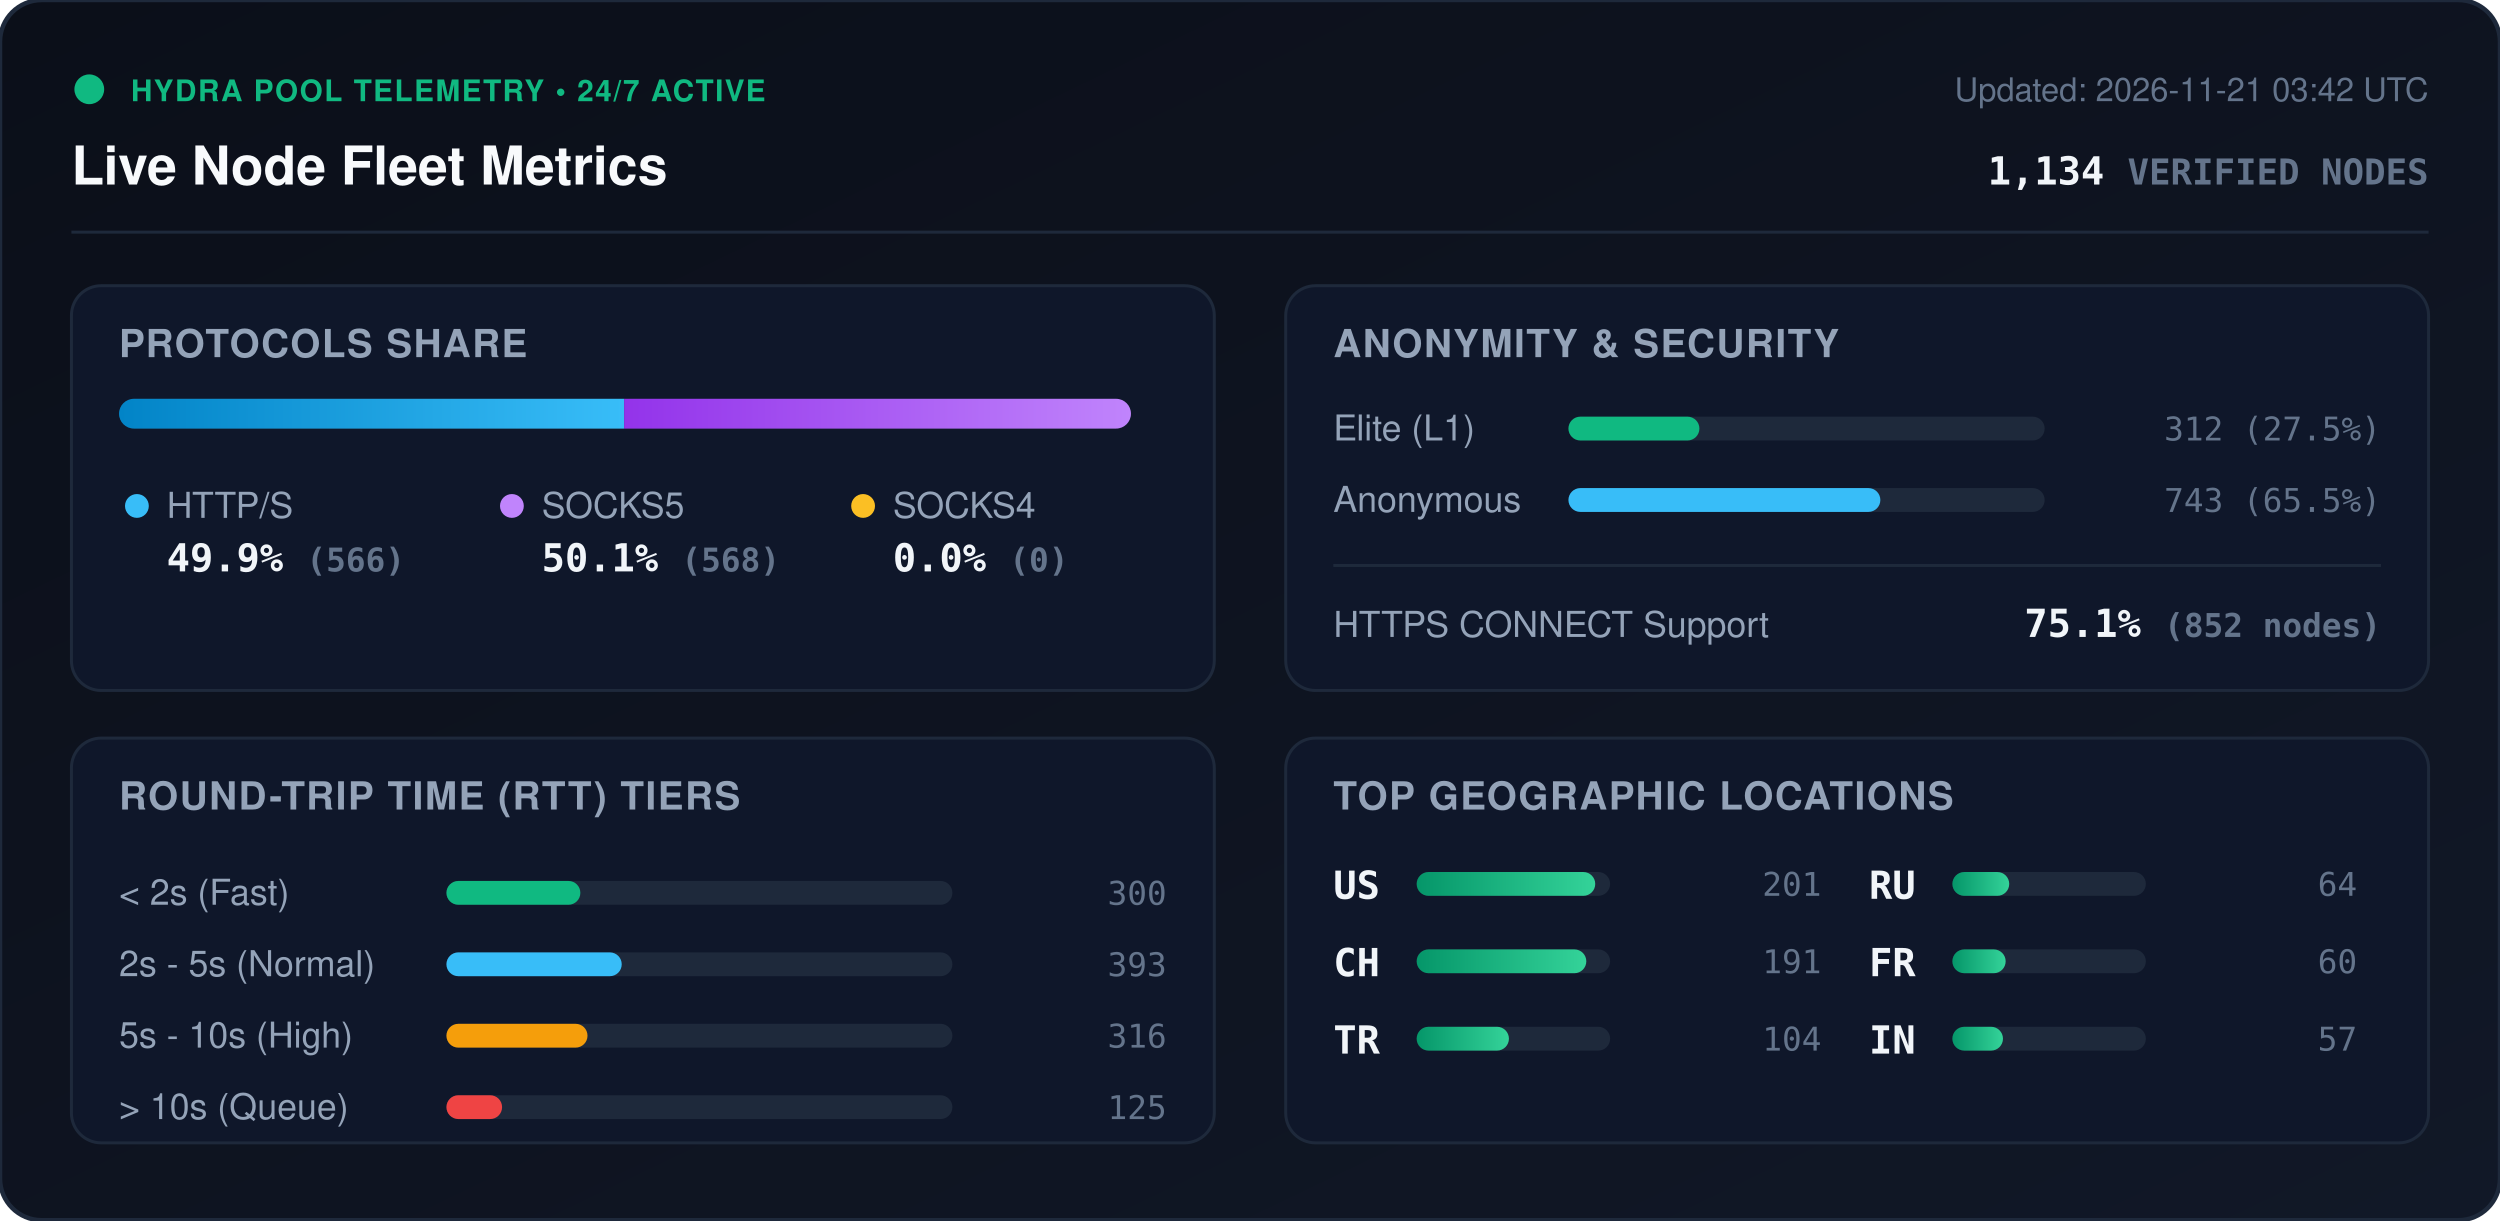
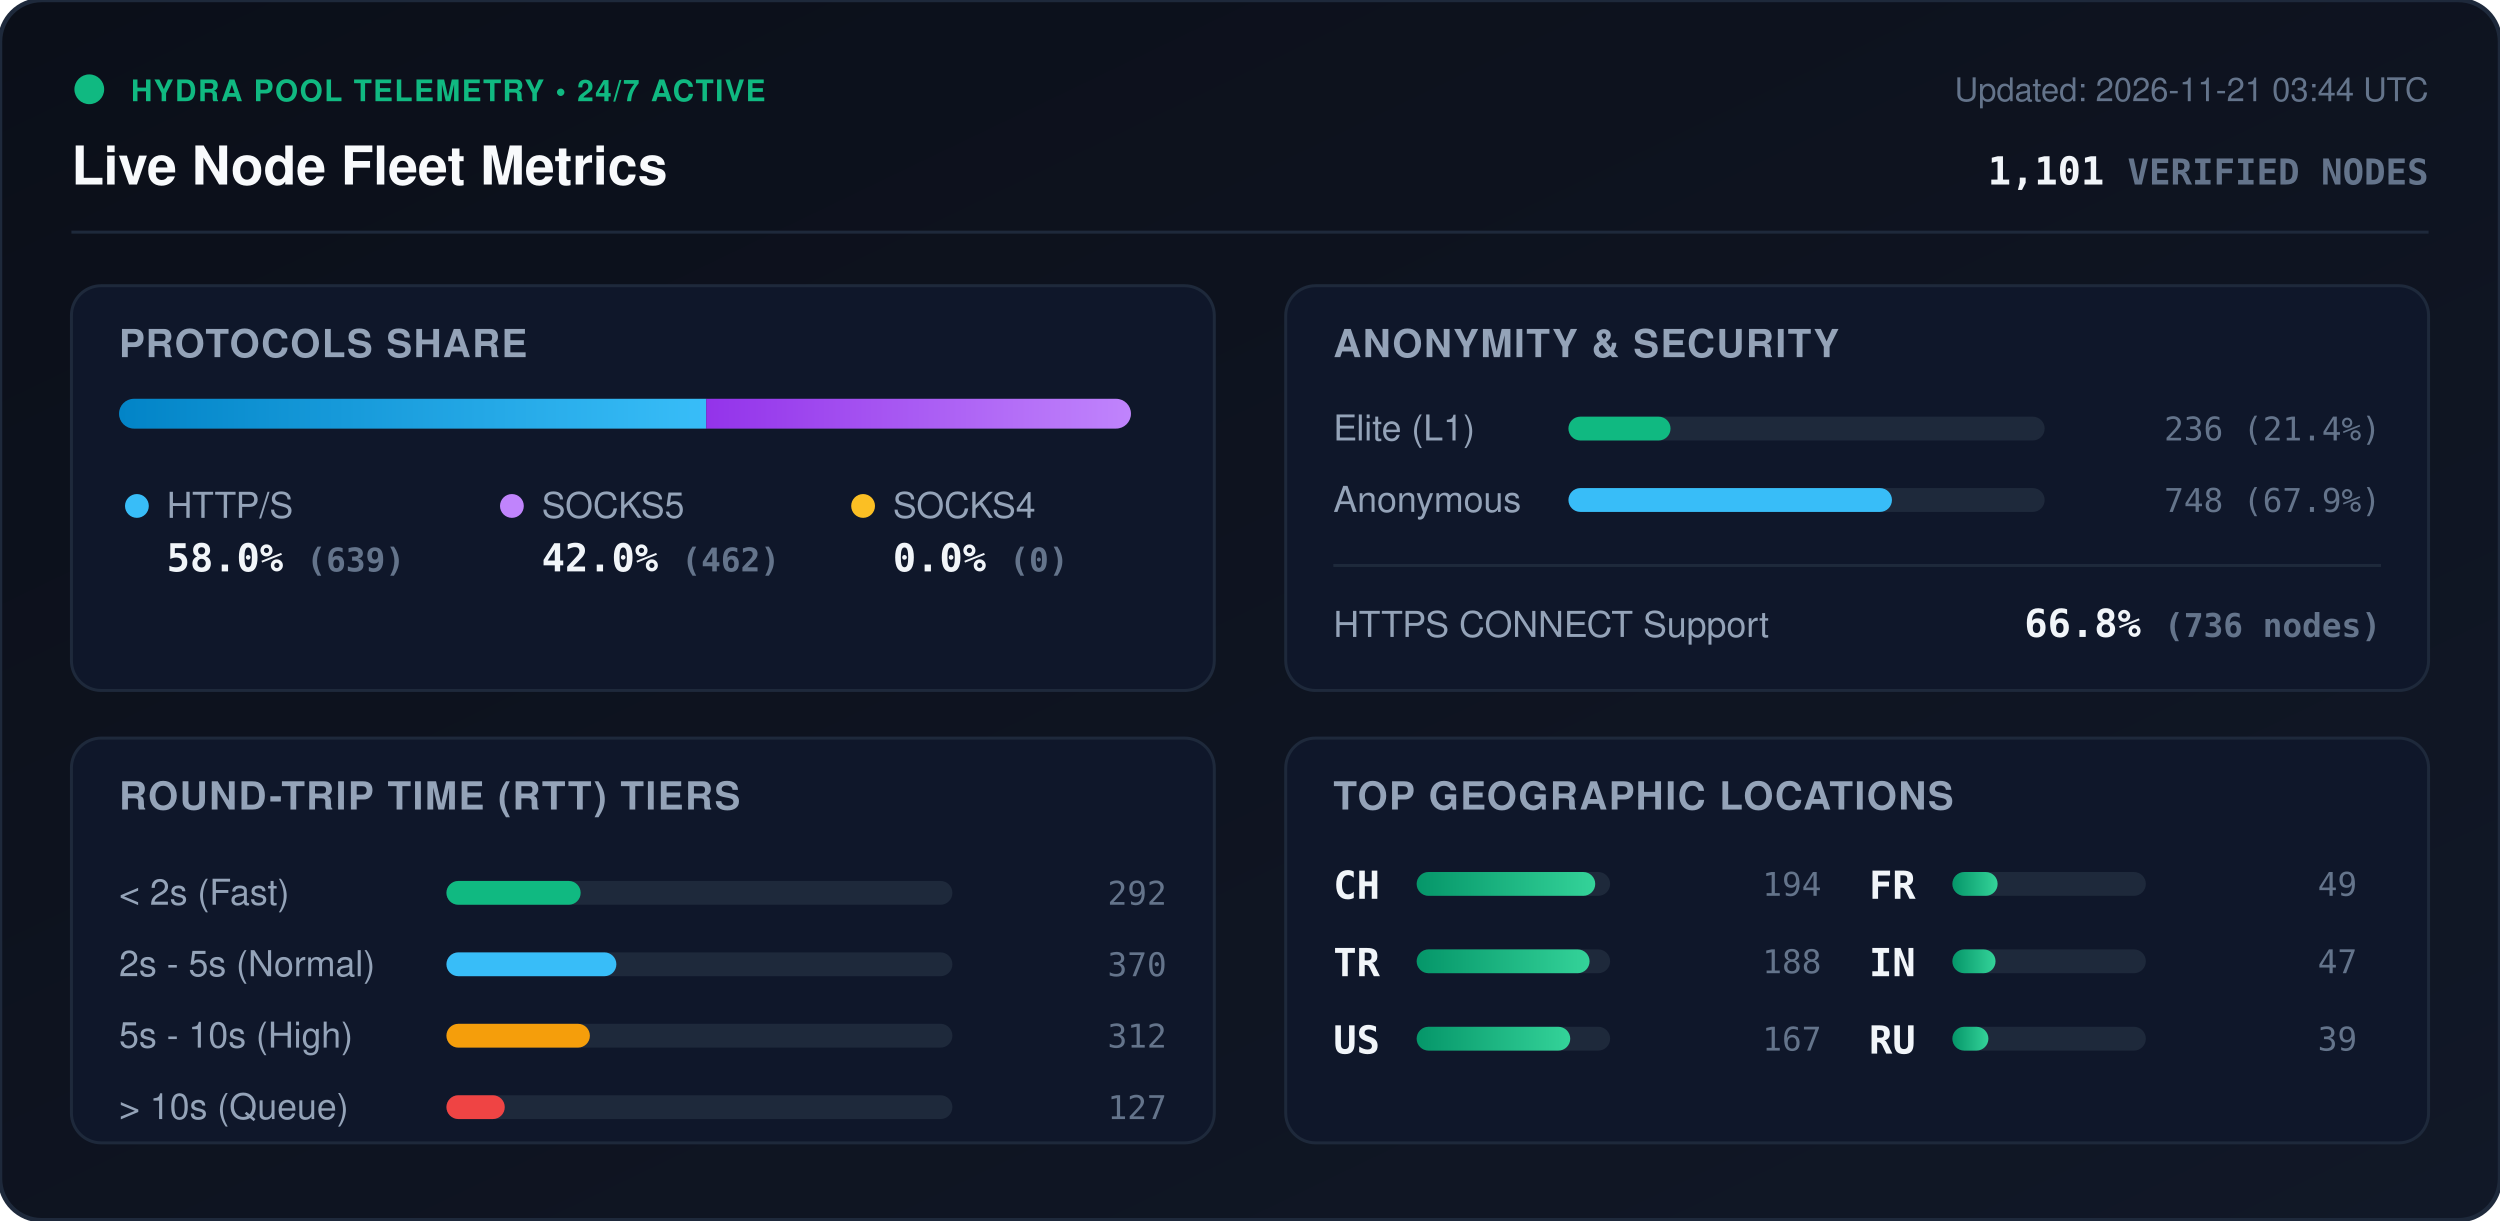
<svg xmlns="http://www.w3.org/2000/svg" viewBox="0 0 840 410" width="840" height="410" style="max-width: 100%; height: auto;">
  <defs>
    <linearGradient id="bg" x1="0%" y1="0%" x2="100%" y2="100%">
      <stop offset="0%" stop-color="#0b0f19" />
      <stop offset="100%" stop-color="#111827" />
    </linearGradient>
    <linearGradient id="bar-http" x1="0%" y1="0%" x2="100%" y2="0%">
      <stop offset="0%" stop-color="#0284c7" />
      <stop offset="100%" stop-color="#38bdf8" />
    </linearGradient>
    <linearGradient id="bar-socks5" x1="0%" y1="0%" x2="100%" y2="0%">
      <stop offset="0%" stop-color="#9333ea" />
      <stop offset="100%" stop-color="#c084fc" />
    </linearGradient>
    <linearGradient id="bar-socks4" x1="0%" y1="0%" x2="100%" y2="0%">
      <stop offset="0%" stop-color="#d97706" />
      <stop offset="100%" stop-color="#fbbf24" />
    </linearGradient>
    <linearGradient id="bar-green" x1="0%" y1="0%" x2="100%" y2="0%">
      <stop offset="0%" stop-color="#059669" />
      <stop offset="100%" stop-color="#34d399" />
    </linearGradient>
    <clipPath id="prog-track-clip">
      <rect width="340.0" height="10" rx="5" />
    </clipPath>
    <style>
      .title { font: 700 18px -apple-system, BlinkMacSystemFont, 'Segoe UI', Helvetica, Arial, sans-serif; fill: #f8fafc; }
      .sub { font: 500 11px -apple-system, BlinkMacSystemFont, 'Segoe UI', Helvetica, Arial, sans-serif; fill: #64748b; }
      .section-hdr { font: 600 13px -apple-system, BlinkMacSystemFont, 'Segoe UI', Helvetica, Arial, sans-serif; fill: #94a3b8; letter-spacing: 0.5px; }
      .metric-val { font: 700 13px -apple-system, BlinkMacSystemFont, 'Segoe UI', Helvetica, Arial, sans-serif; fill: #f1f5f9; }
      .metric-lbl { font: 500 12px -apple-system, BlinkMacSystemFont, 'Segoe UI', Helvetica, Arial, sans-serif; fill: #94a3b8; }
      .badge-txt { font: 700 10px -apple-system, BlinkMacSystemFont, 'Segoe UI', Helvetica, Arial, sans-serif; fill: #10b981; letter-spacing: 0.5px; }
      .mono { font-family: ui-monospace, SFMono-Regular, Menlo, Monaco, Consolas, monospace; }
      .pulse { animation: beacon 2s infinite ease-in-out; }
      @keyframes beacon { 0%, 100% { opacity: 1; } 50% { opacity: 0.35; } }
    </style>
  </defs>
  <rect width="840" height="410" rx="14" fill="url(#bg)" stroke="#1e293b" stroke-width="1.5" />
  <g transform="translate(24, 24)">
    <circle cx="6" cy="6" r="5" fill="#10b981" class="pulse" />
    <text x="20" y="10" class="badge-txt">HYDRA POOL TELEMETRY • 24/7 ACTIVE</text>
    <text x="0" y="38" class="title">Live Node Fleet Metrics</text>
-     <text x="792" y="10" text-anchor="end" class="sub">Updated: 2026-11-21 03:42 UTC</text>
-     <text x="792" y="38" text-anchor="end" class="metric-val mono" fill="#38bdf8">1,134 <tspan font-size="12" fill="#64748b">VERIFIED NODES</tspan>
+     <text x="792" y="10" text-anchor="end" class="sub">Updated: 2026-11-21 03:44 UTC</text>
+     <text x="792" y="38" text-anchor="end" class="metric-val mono" fill="#38bdf8">1,101 <tspan font-size="12" fill="#64748b">VERIFIED NODES</tspan>
    </text>
  </g>
  <line x1="24" y1="78" x2="816" y2="78" stroke="#1e293b" stroke-width="1" />
  <g transform="translate(24, 96)">
    <rect width="384" height="136" rx="10" fill="#0f172a" stroke="#1e293b" />
    <text x="16" y="24" class="section-hdr">PROTOCOLS SHARE</text>
    <g transform="translate(16, 38)">
      <rect width="340.0" height="10" rx="5" fill="#1e293b" />
      <g clip-path="url(#prog-track-clip)">
-         <rect x="0" width="169.7" height="10" fill="url(#bar-http)" />
-         <rect x="169.7" width="170.3" height="10" fill="url(#bar-socks5)" />
+         <rect x="0" width="197.3" height="10" fill="url(#bar-http)" />
+         <rect x="197.3" width="142.7" height="10" fill="url(#bar-socks5)" />
        <rect x="340.0" width="0.0" height="10" fill="url(#bar-socks4)" />
      </g>
    </g>
    <g transform="translate(16, 68)">
      <circle cx="6" cy="6" r="4" fill="#38bdf8" />
      <text x="16" y="10" class="metric-lbl">HTTP/S</text>
-       <text x="16" y="28" class="metric-val mono">49.9% <tspan font-size="11" fill="#64748b">(566)</tspan>
+       <text x="16" y="28" class="metric-val mono">58.0% <tspan font-size="11" fill="#64748b">(639)</tspan>
      </text>
      <circle cx="132" cy="6" r="4" fill="#c084fc" />
      <text x="142" y="10" class="metric-lbl">SOCKS5</text>
-       <text x="142" y="28" class="metric-val mono">50.1% <tspan font-size="11" fill="#64748b">(568)</tspan>
+       <text x="142" y="28" class="metric-val mono">42.0% <tspan font-size="11" fill="#64748b">(462)</tspan>
      </text>
      <circle cx="250" cy="6" r="4" fill="#fbbf24" />
      <text x="260" y="10" class="metric-lbl">SOCKS4</text>
      <text x="260" y="28" class="metric-val mono">0.0% <tspan font-size="11" fill="#64748b">(0)</tspan>
      </text>
    </g>
  </g>
  <g transform="translate(432, 96)">
    <rect width="384" height="136" rx="10" fill="#0f172a" stroke="#1e293b" />
    <text x="16" y="24" class="section-hdr">ANONYMITY &amp; SECURITY</text>
    <text x="16" y="52" class="metric-lbl">Elite (L1)</text>
    <rect x="95" y="44" width="160" height="8" rx="4" fill="#1e293b" />
-     <rect x="95" y="44" width="44.0" height="8" rx="4" fill="#10b981" />
-     <text x="368" y="52" text-anchor="end" class="mono sub" fill="#e2e8f0">312 (27.5%)</text>
+     <rect x="95" y="44" width="34.3" height="8" rx="4" fill="#10b981" />
+     <text x="368" y="52" text-anchor="end" class="mono sub" fill="#e2e8f0">236 (21.4%)</text>
    <text x="16" y="76" class="metric-lbl">Anonymous</text>
    <rect x="95" y="68" width="160" height="8" rx="4" fill="#1e293b" />
-     <rect x="95" y="68" width="104.8" height="8" rx="4" fill="#38bdf8" />
-     <text x="368" y="76" text-anchor="end" class="mono sub" fill="#e2e8f0">743 (65.5%)</text>
+     <rect x="95" y="68" width="108.7" height="8" rx="4" fill="#38bdf8" />
+     <text x="368" y="76" text-anchor="end" class="mono sub" fill="#e2e8f0">748 (67.9%)</text>
    <line x1="16" y1="94" x2="368" y2="94" stroke="#1e293b" stroke-width="1" />
    <text x="16" y="118" class="metric-lbl">HTTPS CONNECT Support</text>
-     <text x="368" y="118" text-anchor="end" class="metric-val mono" fill="#34d399">75.1% <tspan font-size="11" fill="#64748b">(852 nodes)</tspan>
+     <text x="368" y="118" text-anchor="end" class="metric-val mono" fill="#34d399">66.8% <tspan font-size="11" fill="#64748b">(736 nodes)</tspan>
    </text>
  </g>
  <g transform="translate(24, 248)">
    <rect width="384" height="136" rx="10" fill="#0f172a" stroke="#1e293b" />
    <text x="16" y="24" class="section-hdr">ROUND-TRIP TIME (RTT) TIERS</text>
    <g transform="translate(16, 42)">
      <text x="0" y="14" class="metric-lbl">&lt; 2s (Fast)</text>
      <rect x="110" y="6" width="170" height="8" rx="4" fill="#1e293b" />
-       <rect x="110" y="6" width="45.0" height="8" rx="4" fill="#10b981" />
-       <text x="352" y="14" text-anchor="end" class="mono sub">300</text>
+       <rect x="110" y="6" width="45.1" height="8" rx="4" fill="#10b981" />
+       <text x="352" y="14" text-anchor="end" class="mono sub">292</text>
      <text x="0" y="38" class="metric-lbl">2s - 5s (Normal)</text>
      <rect x="110" y="30" width="170" height="8" rx="4" fill="#1e293b" />
-       <rect x="110" y="30" width="58.9" height="8" rx="4" fill="#38bdf8" />
-       <text x="352" y="38" text-anchor="end" class="mono sub">393</text>
+       <rect x="110" y="30" width="57.1" height="8" rx="4" fill="#38bdf8" />
+       <text x="352" y="38" text-anchor="end" class="mono sub">370</text>
      <text x="0" y="62" class="metric-lbl">5s - 10s (High)</text>
      <rect x="110" y="54" width="170" height="8" rx="4" fill="#1e293b" />
-       <rect x="110" y="54" width="47.4" height="8" rx="4" fill="#f59e0b" />
-       <text x="352" y="62" text-anchor="end" class="mono sub">316</text>
+       <rect x="110" y="54" width="48.2" height="8" rx="4" fill="#f59e0b" />
+       <text x="352" y="62" text-anchor="end" class="mono sub">312</text>
      <text x="0" y="86" class="metric-lbl">&gt; 10s (Queue)</text>
      <rect x="110" y="78" width="170" height="8" rx="4" fill="#1e293b" />
-       <rect x="110" y="78" width="18.7" height="8" rx="4" fill="#ef4444" />
-       <text x="352" y="86" text-anchor="end" class="mono sub">125</text>
+       <rect x="110" y="78" width="19.6" height="8" rx="4" fill="#ef4444" />
+       <text x="352" y="86" text-anchor="end" class="mono sub">127</text>
    </g>
  </g>
  <g transform="translate(432, 248)">
    <rect width="384" height="136" rx="10" fill="#0f172a" stroke="#1e293b" />
    <text x="16" y="24" class="section-hdr">TOP GEOGRAPHIC LOCATIONS</text>
    <g transform="translate(16, 42)">
      <g transform="translate(0, 0)">
+         <text x="0" y="12" class="mono metric-val" font-size="12">CH</text>
+         <rect x="28" y="3" width="65" height="8" rx="4" fill="#1e293b" />
+         <rect x="28" y="3" width="60.0" height="8" rx="4" fill="url(#bar-green)" />
+         <text x="164" y="11" text-anchor="end" class="mono sub">194</text>
+       </g>
+       <g transform="translate(0, 26)">
+         <text x="0" y="12" class="mono metric-val" font-size="12">TR</text>
+         <rect x="28" y="3" width="65" height="8" rx="4" fill="#1e293b" />
+         <rect x="28" y="3" width="58.1" height="8" rx="4" fill="url(#bar-green)" />
+         <text x="164" y="11" text-anchor="end" class="mono sub">188</text>
+       </g>
+       <g transform="translate(0, 52)">
        <text x="0" y="12" class="mono metric-val" font-size="12">US</text>
        <rect x="28" y="3" width="65" height="8" rx="4" fill="#1e293b" />
-         <rect x="28" y="3" width="60.0" height="8" rx="4" fill="url(#bar-green)" />
-         <text x="164" y="11" text-anchor="end" class="mono sub">201</text>
-       </g>
-       <g transform="translate(0, 26)">
-         <text x="0" y="12" class="mono metric-val" font-size="12">CH</text>
-         <rect x="28" y="3" width="65" height="8" rx="4" fill="#1e293b" />
-         <rect x="28" y="3" width="57.0" height="8" rx="4" fill="url(#bar-green)" />
-         <text x="164" y="11" text-anchor="end" class="mono sub">191</text>
-       </g>
-       <g transform="translate(0, 52)">
-         <text x="0" y="12" class="mono metric-val" font-size="12">TR</text>
-         <rect x="28" y="3" width="65" height="8" rx="4" fill="#1e293b" />
-         <rect x="28" y="3" width="31.0" height="8" rx="4" fill="url(#bar-green)" />
-         <text x="164" y="11" text-anchor="end" class="mono sub">104</text>
+         <rect x="28" y="3" width="51.6" height="8" rx="4" fill="url(#bar-green)" />
+         <text x="164" y="11" text-anchor="end" class="mono sub">167</text>
      </g>
      <g transform="translate(180, 0)">
+         <text x="0" y="12" class="mono metric-val" font-size="12">FR</text>
+         <rect x="28" y="3" width="65" height="8" rx="4" fill="#1e293b" />
+         <rect x="28" y="3" width="15.2" height="8" rx="4" fill="url(#bar-green)" />
+         <text x="164" y="11" text-anchor="end" class="mono sub">49</text>
+       </g>
+       <g transform="translate(180, 26)">
+         <text x="0" y="12" class="mono metric-val" font-size="12">IN</text>
+         <rect x="28" y="3" width="65" height="8" rx="4" fill="#1e293b" />
+         <rect x="28" y="3" width="14.5" height="8" rx="4" fill="url(#bar-green)" />
+         <text x="164" y="11" text-anchor="end" class="mono sub">47</text>
+       </g>
+       <g transform="translate(180, 52)">
        <text x="0" y="12" class="mono metric-val" font-size="12">RU</text>
        <rect x="28" y="3" width="65" height="8" rx="4" fill="#1e293b" />
-         <rect x="28" y="3" width="19.1" height="8" rx="4" fill="url(#bar-green)" />
-         <text x="164" y="11" text-anchor="end" class="mono sub">64</text>
-       </g>
-       <g transform="translate(180, 26)">
-         <text x="0" y="12" class="mono metric-val" font-size="12">FR</text>
-         <rect x="28" y="3" width="65" height="8" rx="4" fill="#1e293b" />
-         <rect x="28" y="3" width="17.9" height="8" rx="4" fill="url(#bar-green)" />
-         <text x="164" y="11" text-anchor="end" class="mono sub">60</text>
-       </g>
-       <g transform="translate(180, 52)">
-         <text x="0" y="12" class="mono metric-val" font-size="12">IN</text>
-         <rect x="28" y="3" width="65" height="8" rx="4" fill="#1e293b" />
-         <rect x="28" y="3" width="17.0" height="8" rx="4" fill="url(#bar-green)" />
-         <text x="164" y="11" text-anchor="end" class="mono sub">57</text>
+         <rect x="28" y="3" width="12.1" height="8" rx="4" fill="url(#bar-green)" />
+         <text x="164" y="11" text-anchor="end" class="mono sub">39</text>
      </g>
    </g>
  </g>
</svg>
